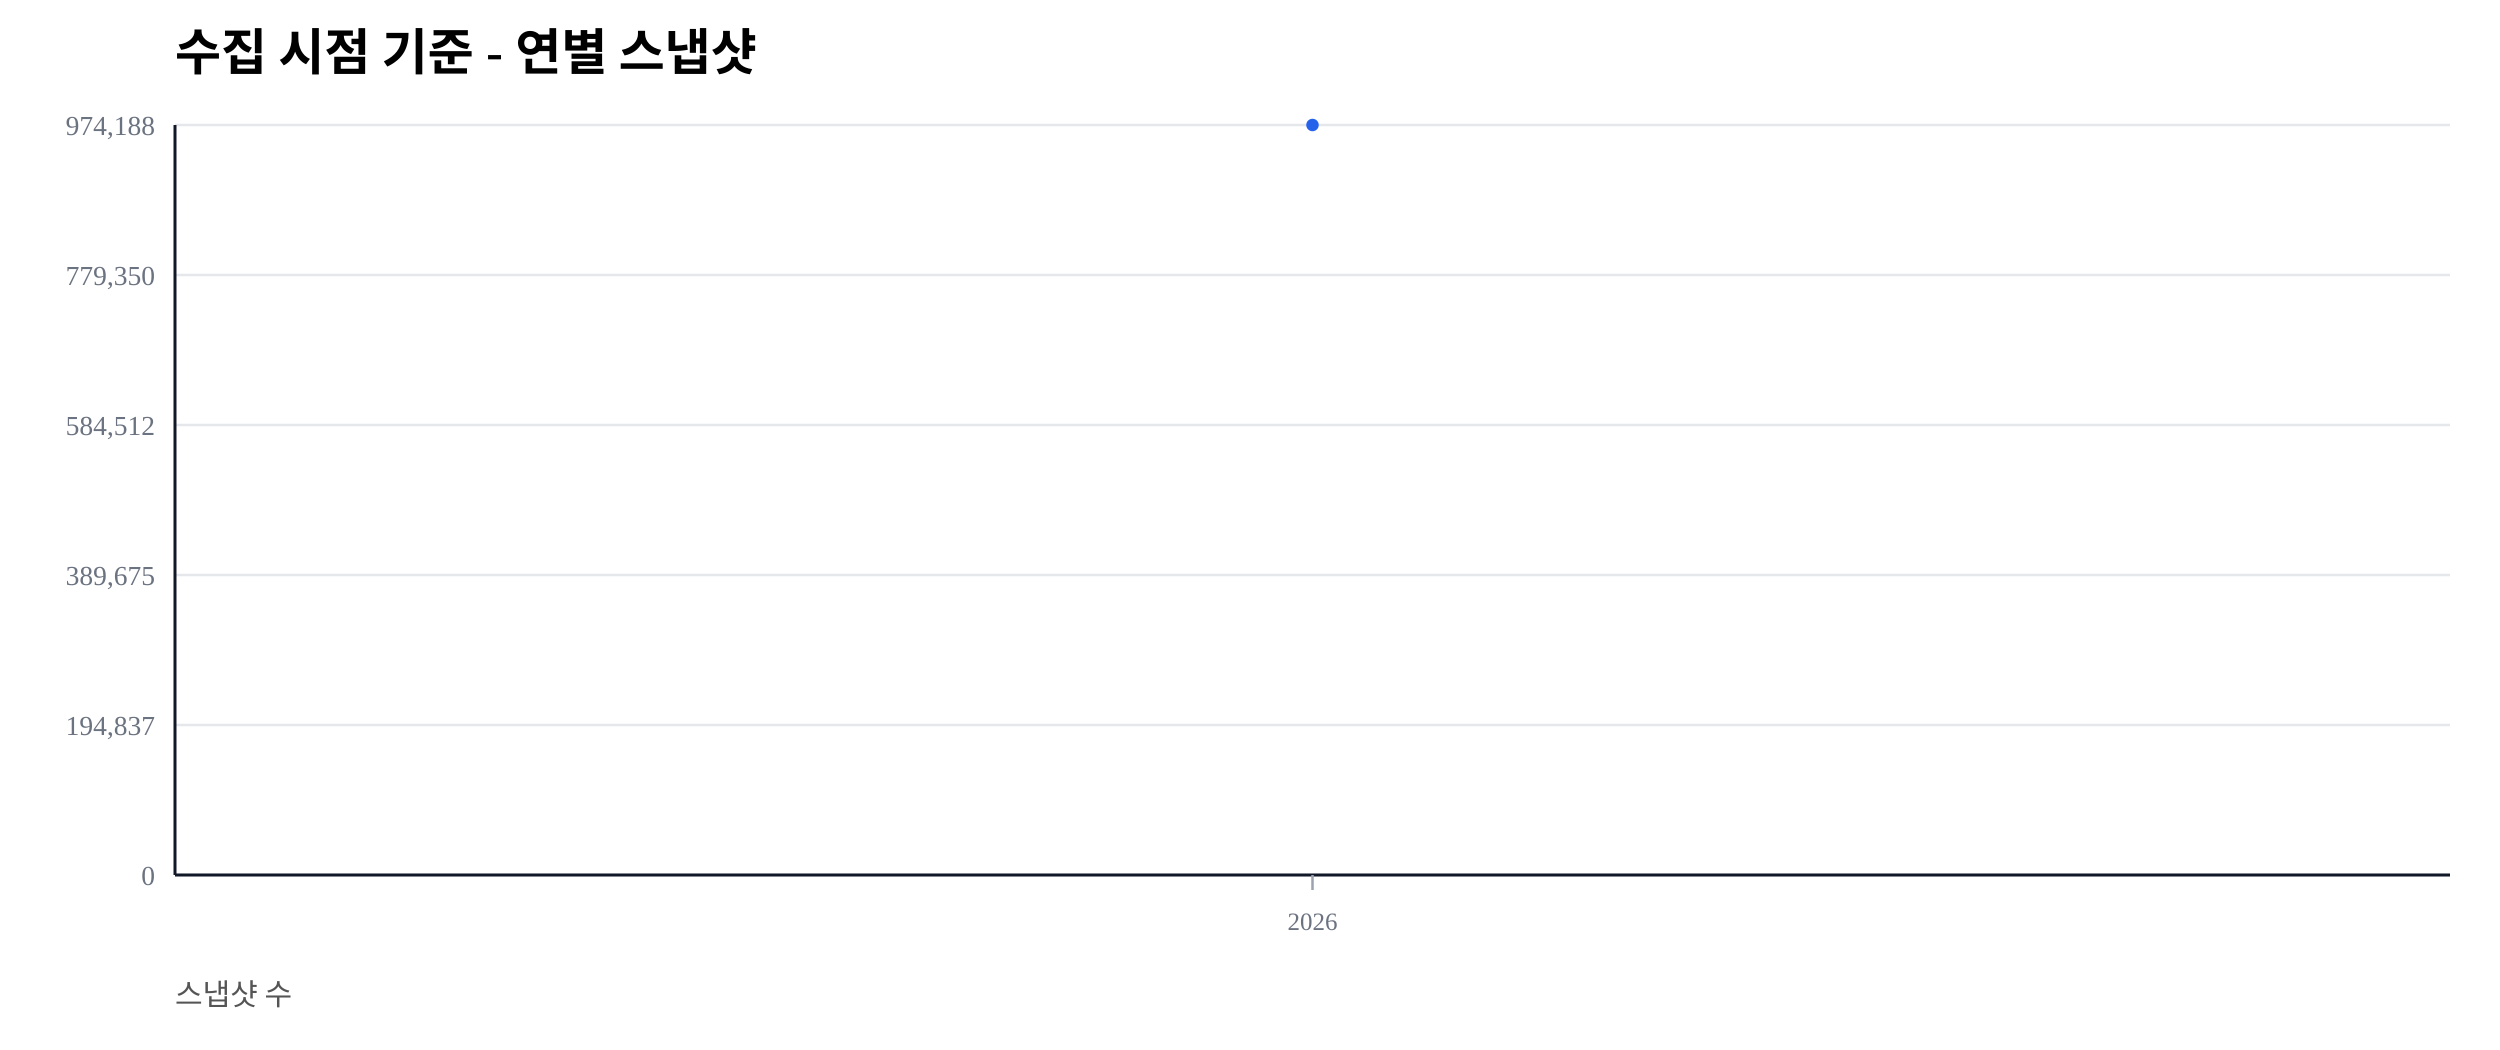
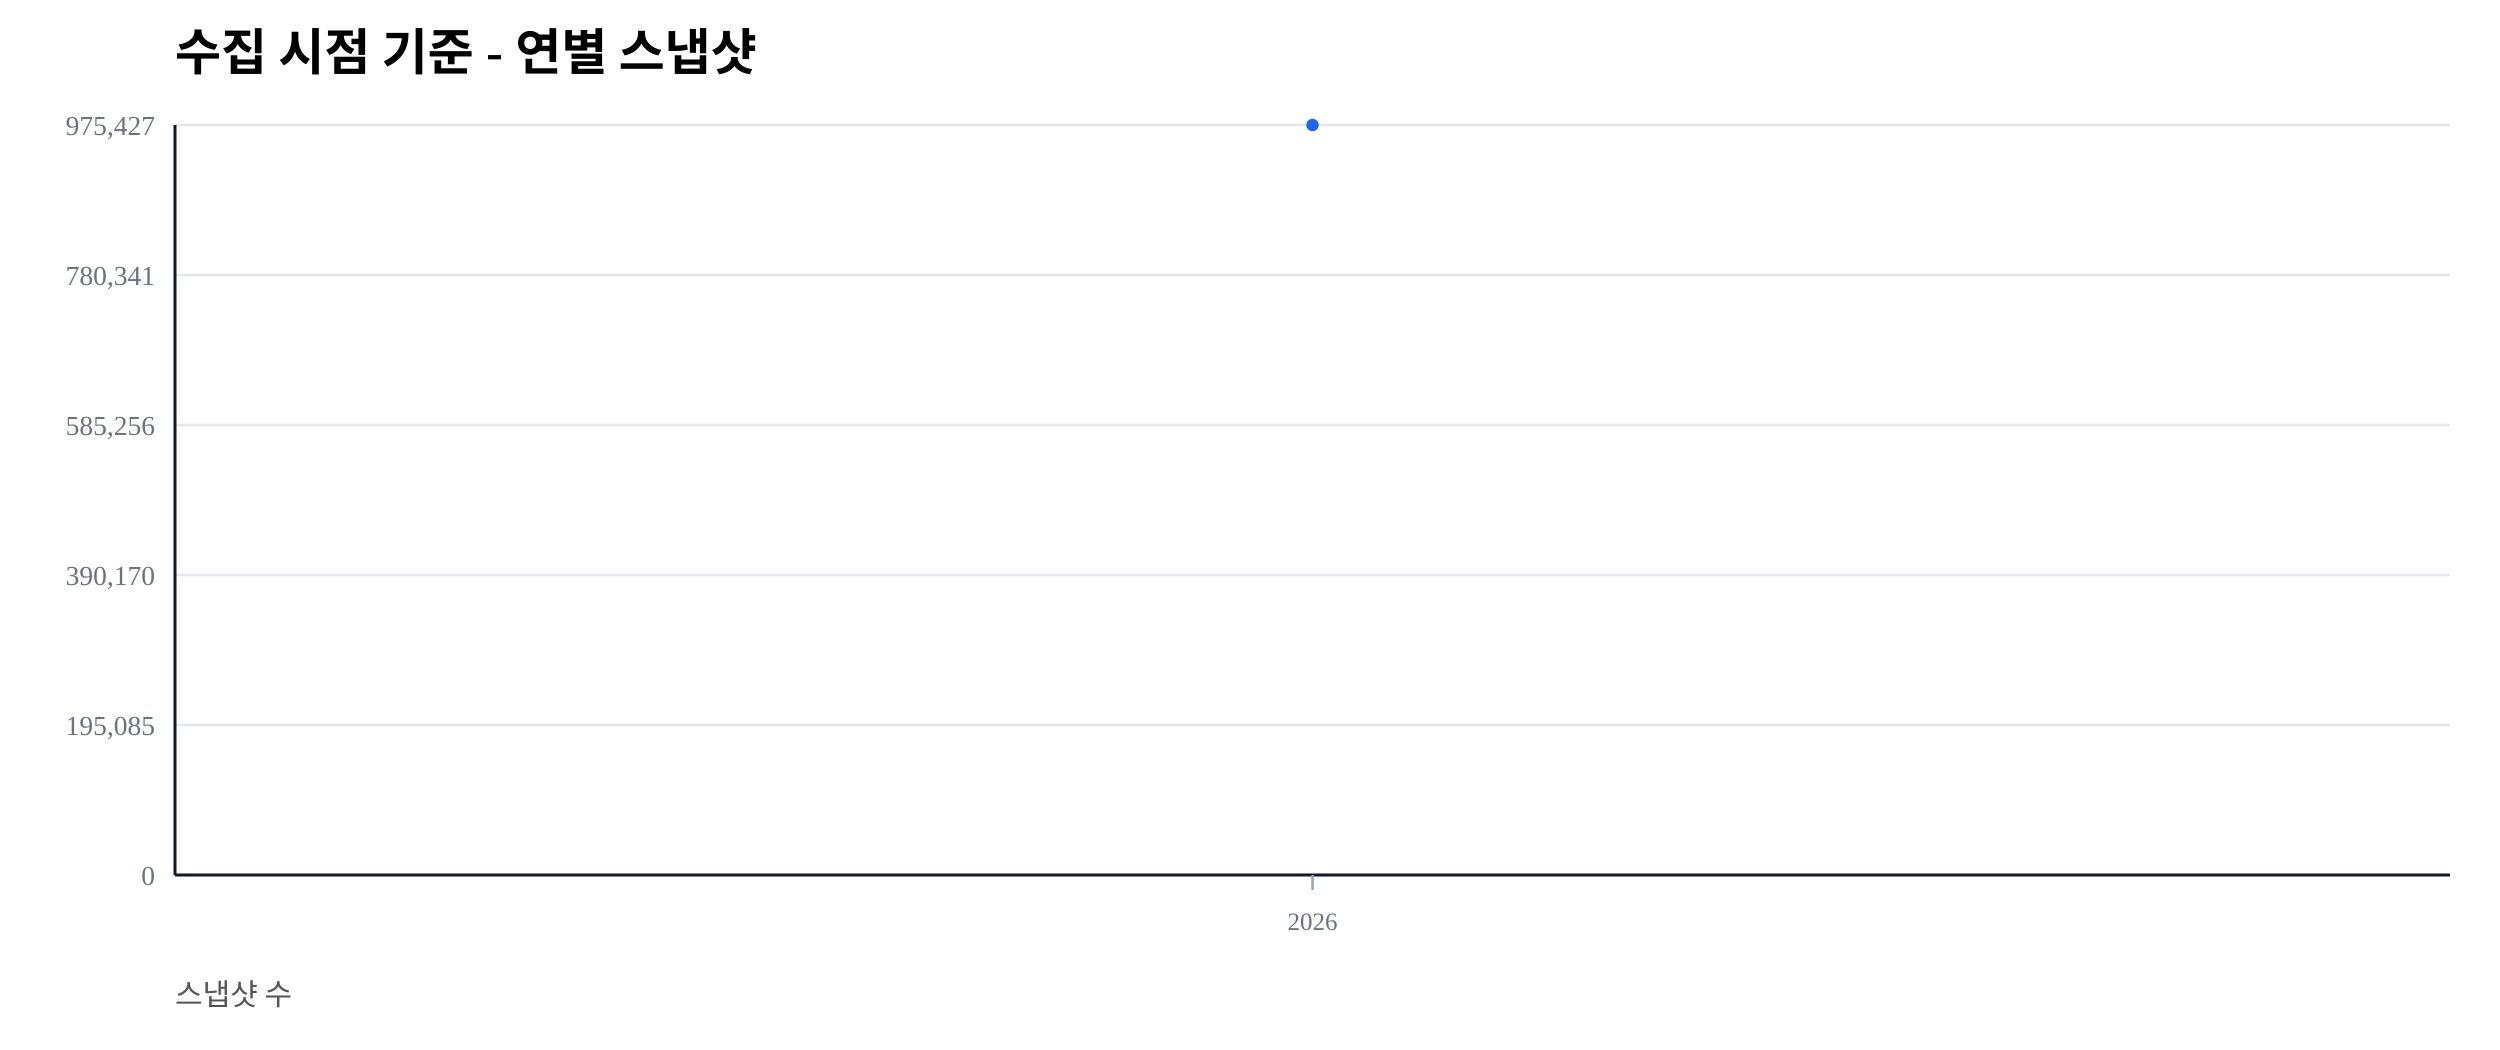
<svg xmlns="http://www.w3.org/2000/svg" width="1000" height="420" viewBox="0 0 1000 420">
  <rect width="100%" height="100%" fill="#ffffff" />
  <text x="70" y="28" font-size="20" font-weight="600">수집 시점 기준 - 연별 스냅샷</text>
  <text x="70" y="402" font-size="12" fill="#555">스냅샷 수</text>
  <line x1="70" y1="350.00" x2="980" y2="350.00" stroke="#e5e7eb" stroke-width="1" />
  <text x="62" y="354.00" font-size="11" fill="#6b7280" text-anchor="end">0</text>
  <line x1="70" y1="290.00" x2="980" y2="290.00" stroke="#e5e7eb" stroke-width="1" />
-   <text x="62" y="294.00" font-size="11" fill="#6b7280" text-anchor="end">194,837</text>
+   <text x="62" y="294.00" font-size="11" fill="#6b7280" text-anchor="end">195,085</text>
  <line x1="70" y1="230.00" x2="980" y2="230.00" stroke="#e5e7eb" stroke-width="1" />
-   <text x="62" y="234.00" font-size="11" fill="#6b7280" text-anchor="end">389,675</text>
+   <text x="62" y="234.00" font-size="11" fill="#6b7280" text-anchor="end">390,170</text>
  <line x1="70" y1="170.00" x2="980" y2="170.00" stroke="#e5e7eb" stroke-width="1" />
-   <text x="62" y="174.00" font-size="11" fill="#6b7280" text-anchor="end">584,512</text>
+   <text x="62" y="174.00" font-size="11" fill="#6b7280" text-anchor="end">585,256</text>
  <line x1="70" y1="110.00" x2="980" y2="110.00" stroke="#e5e7eb" stroke-width="1" />
-   <text x="62" y="114.00" font-size="11" fill="#6b7280" text-anchor="end">779,350</text>
+   <text x="62" y="114.00" font-size="11" fill="#6b7280" text-anchor="end">780,341</text>
  <line x1="70" y1="50.00" x2="980" y2="50.00" stroke="#e5e7eb" stroke-width="1" />
-   <text x="62" y="54.00" font-size="11" fill="#6b7280" text-anchor="end">974,188</text>
+   <text x="62" y="54.00" font-size="11" fill="#6b7280" text-anchor="end">975,427</text>
  <line x1="70" y1="350" x2="980" y2="350" stroke="#111827" stroke-width="1.2" />
  <line x1="70" y1="50" x2="70" y2="350" stroke="#111827" stroke-width="1.2" />
  <line x1="525.00" y1="350" x2="525.00" y2="356" stroke="#9ca3af" stroke-width="1" />
  <text x="525.00" y="372" font-size="10" fill="#6b7280" text-anchor="middle">2026</text>
  <polyline fill="none" stroke="#2563eb" stroke-width="2.5" points="525.00,50.00" />
  <circle cx="525.00" cy="50.00" r="2.5" fill="#2563eb" />
</svg>
